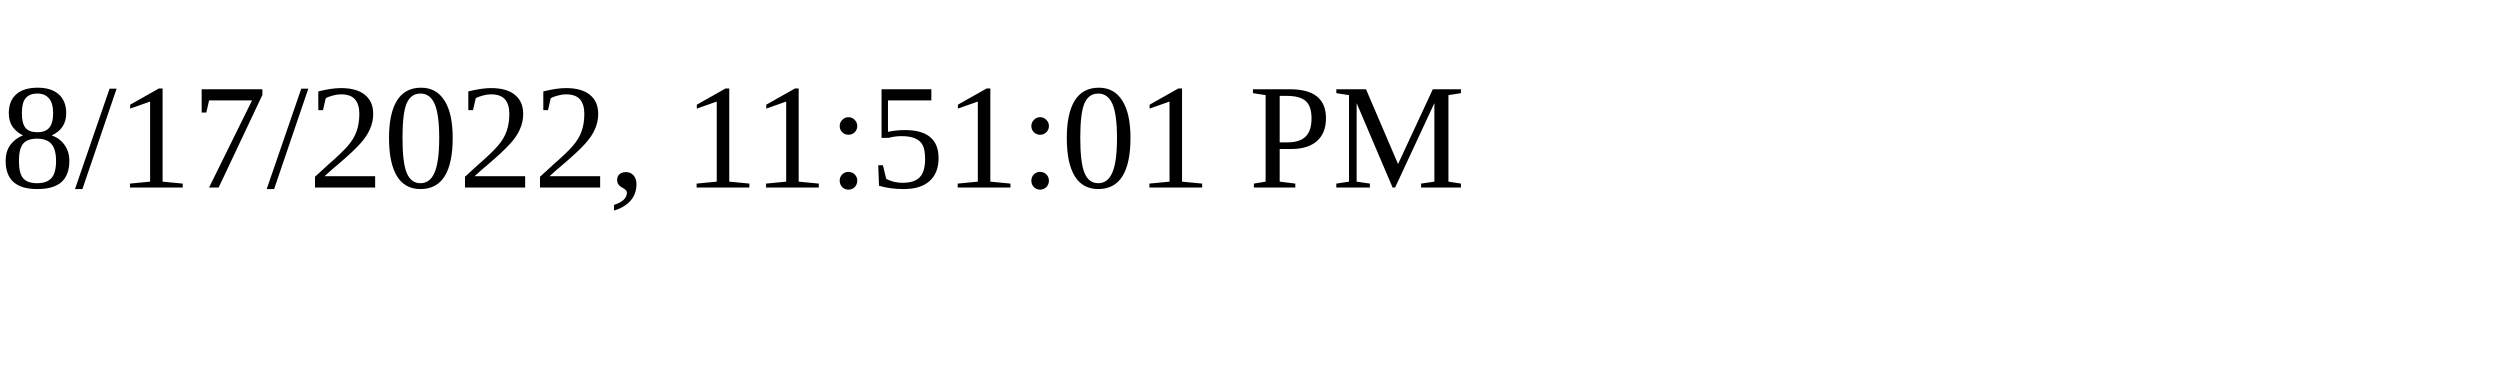
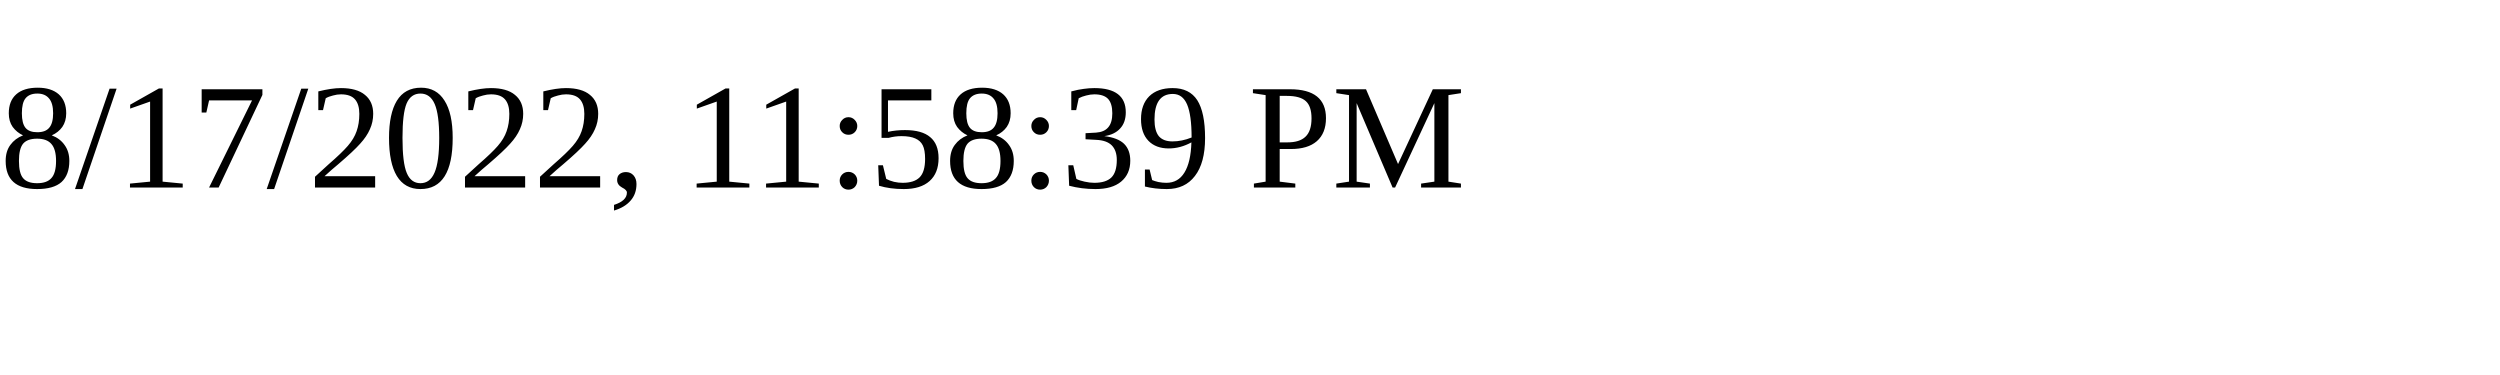
<svg xmlns="http://www.w3.org/2000/svg" height="30" width="200">
-   <text x="0" y="15">8/17/2022, 11:51:01 PM</text>
+   <text x="0" y="15">8/17/2022, 11:58:39 PM</text>
</svg>
